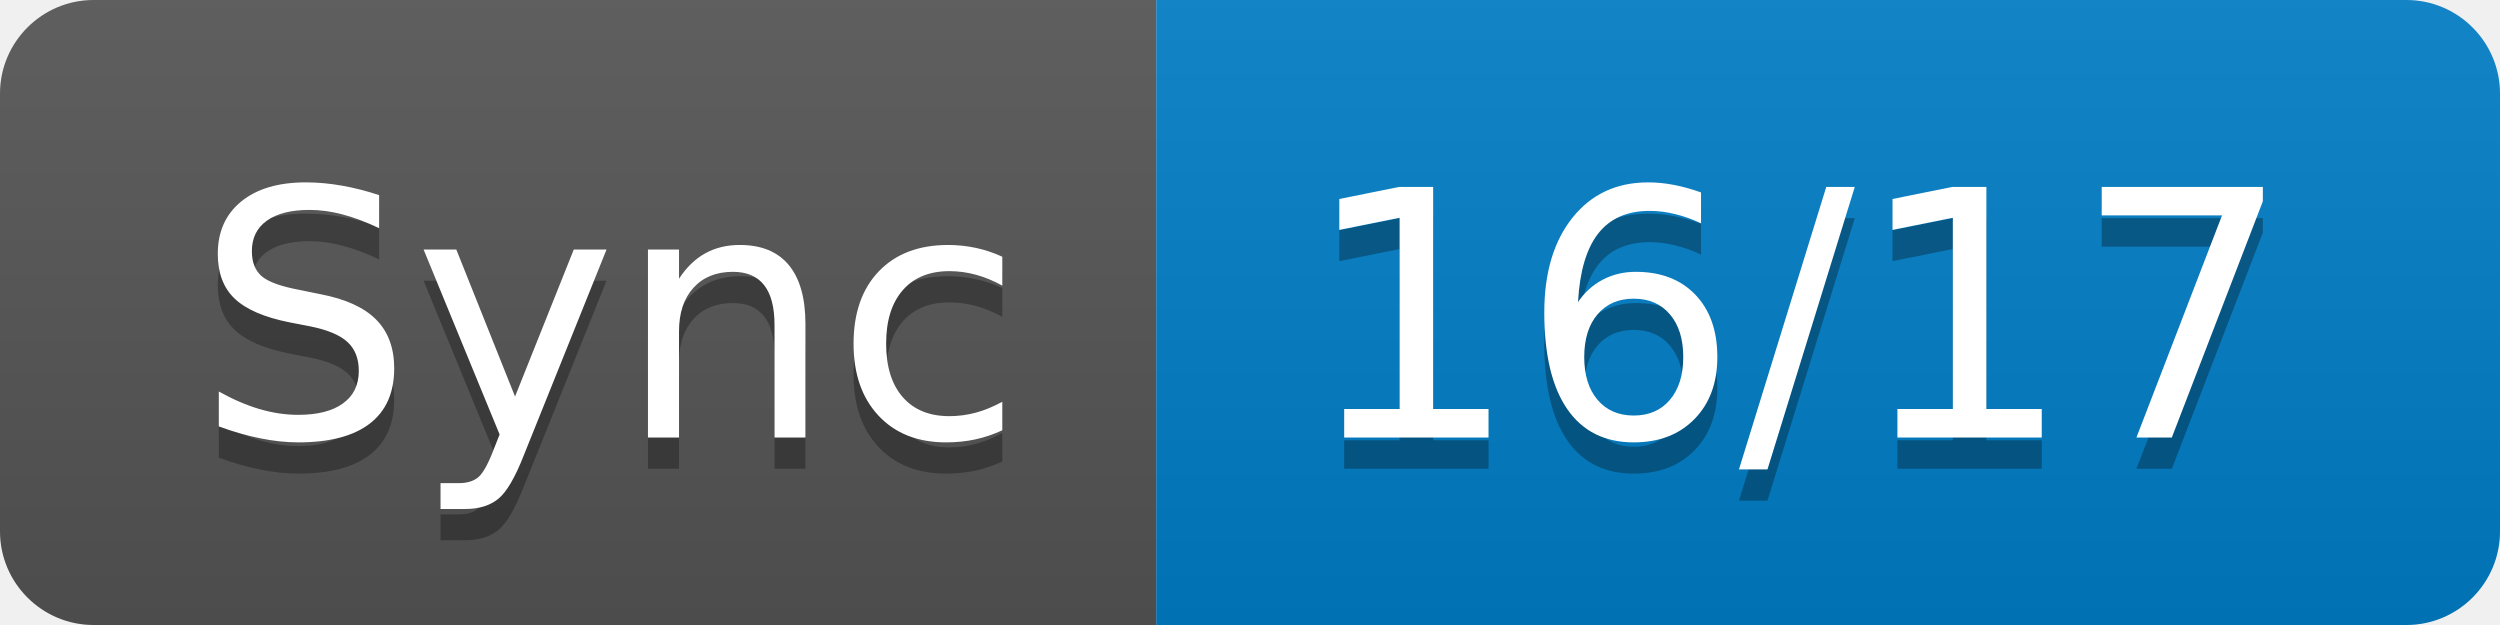
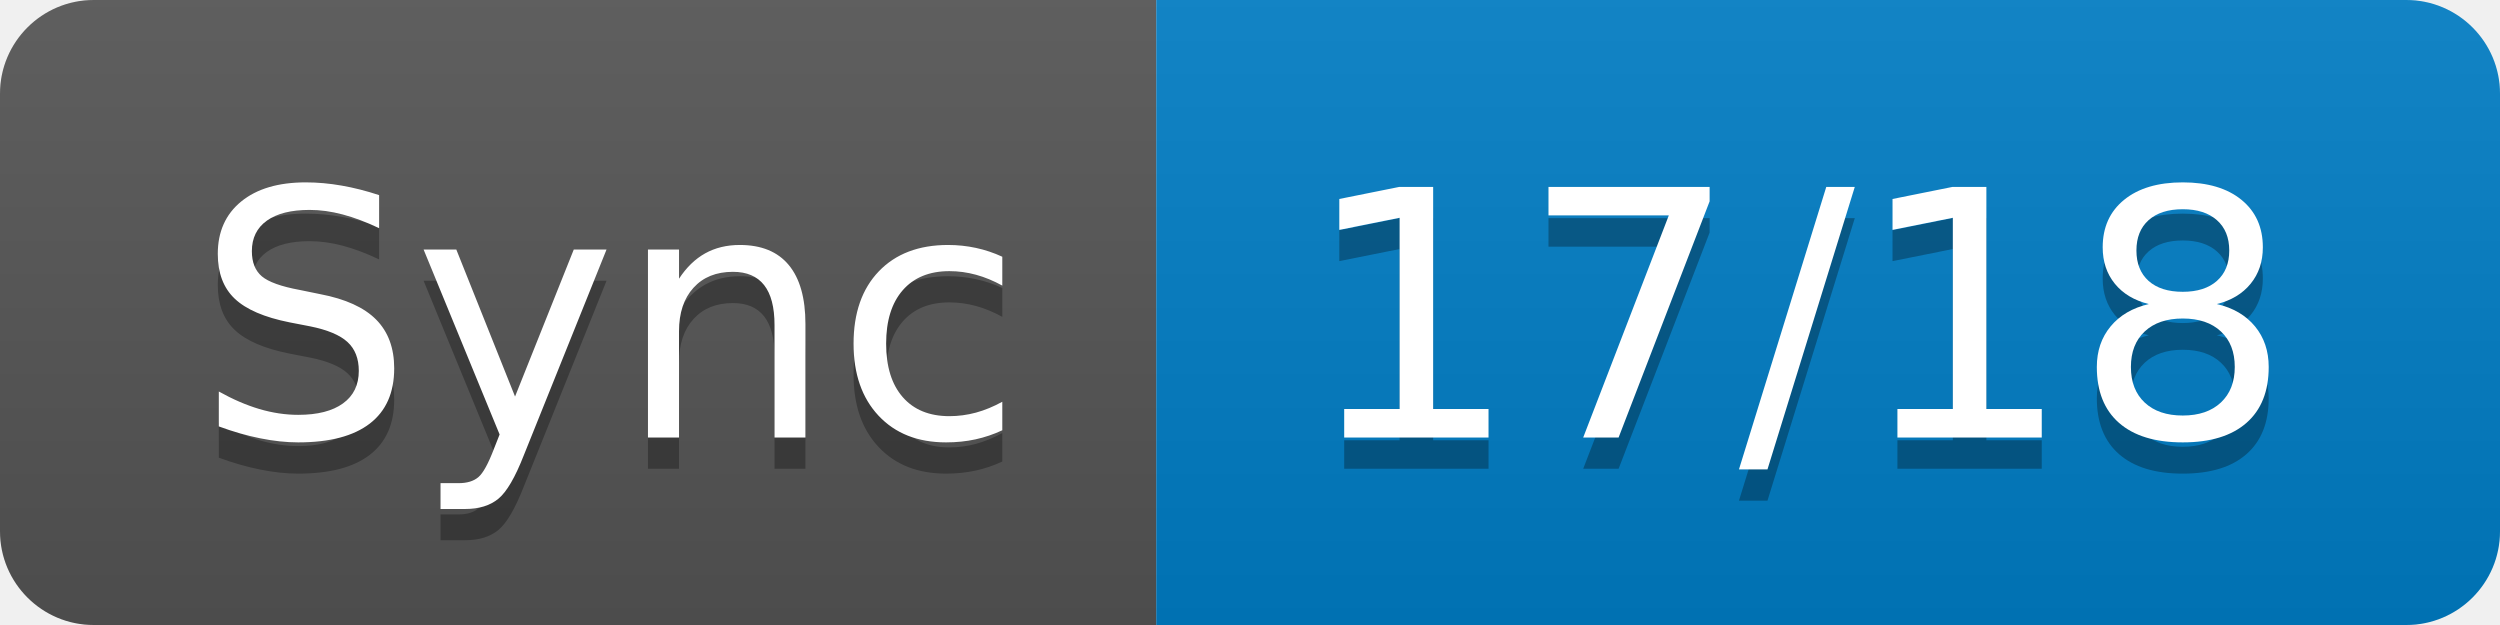
- <svg xmlns="http://www.w3.org/2000/svg" width="80" height="20" role="img" aria-label="Sync: 16/17">
+ <svg xmlns="http://www.w3.org/2000/svg" width="80" height="20" role="img" aria-label="Sync: 17/18">
  <linearGradient id="s" x2="0" y2="100%">
    <stop offset="0" stop-color="#bbb" stop-opacity=".1" />
    <stop offset="1" stop-opacity=".1" />
  </linearGradient>
  <clipPath id="r">
    <rect width="80" height="20" rx="3" fill="#fff" />
  </clipPath>
  <g clip-path="url(#r)">
    <rect width="37" height="20" fill="#555" />
    <rect x="37" width="43" height="20" fill="#007ec6" />
    <rect width="80" height="20" fill="url(#s)" />
  </g>
  <g fill="#fff" text-anchor="middle" font-family="Verdana,Geneva,DejaVu Sans,sans-serif" text-rendering="geometricPrecision" font-size="110">
    <text aria-hidden="true" x="195" y="150" fill="#010101" fill-opacity=".3" transform="scale(.1)" textLength="270">Sync</text>
    <text x="195" y="140" transform="scale(.1)" fill="#fff" textLength="270">Sync</text>
-     <text aria-hidden="true" x="575" y="150" fill="#010101" fill-opacity=".3" transform="scale(.1)" textLength="330">16/17</text>
-     <text x="575" y="140" transform="scale(.1)" fill="#fff" textLength="330">16/17</text>
+     <text aria-hidden="true" x="575" y="150" fill="#010101" fill-opacity=".3" transform="scale(.1)" textLength="330">17/18</text>
+     <text x="575" y="140" transform="scale(.1)" fill="#fff" textLength="330">17/18</text>
  </g>
</svg>
